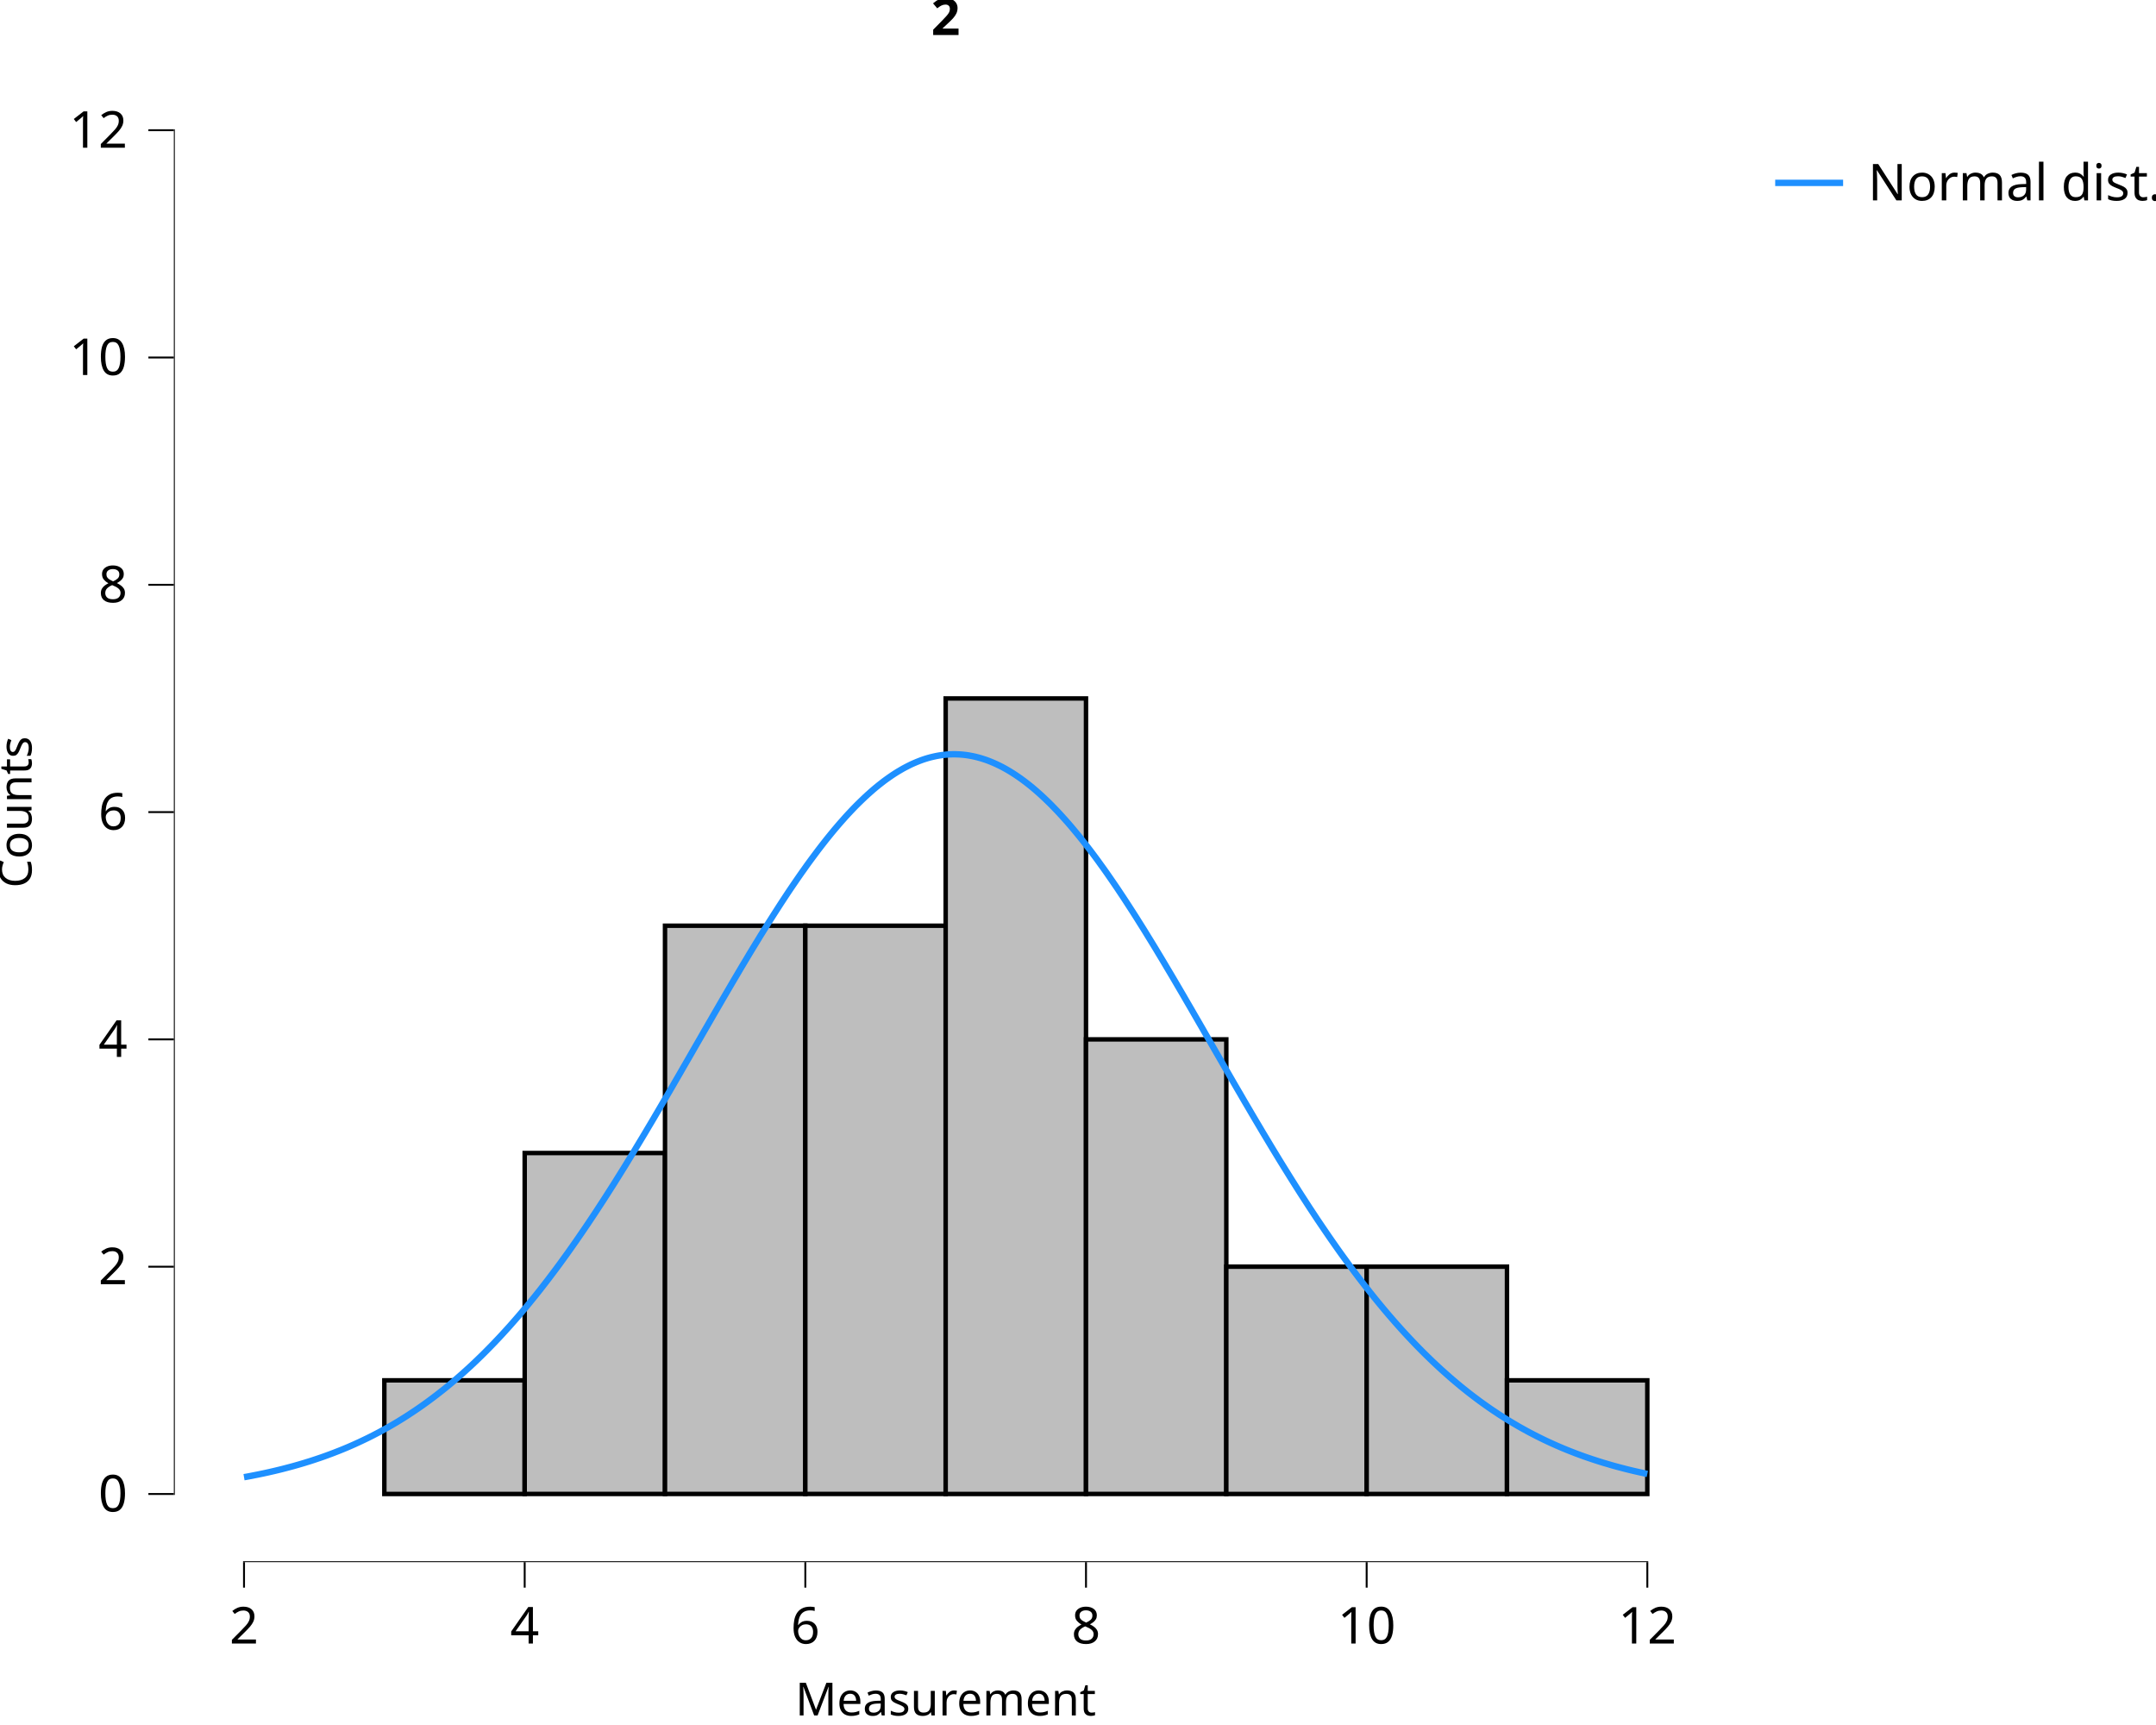
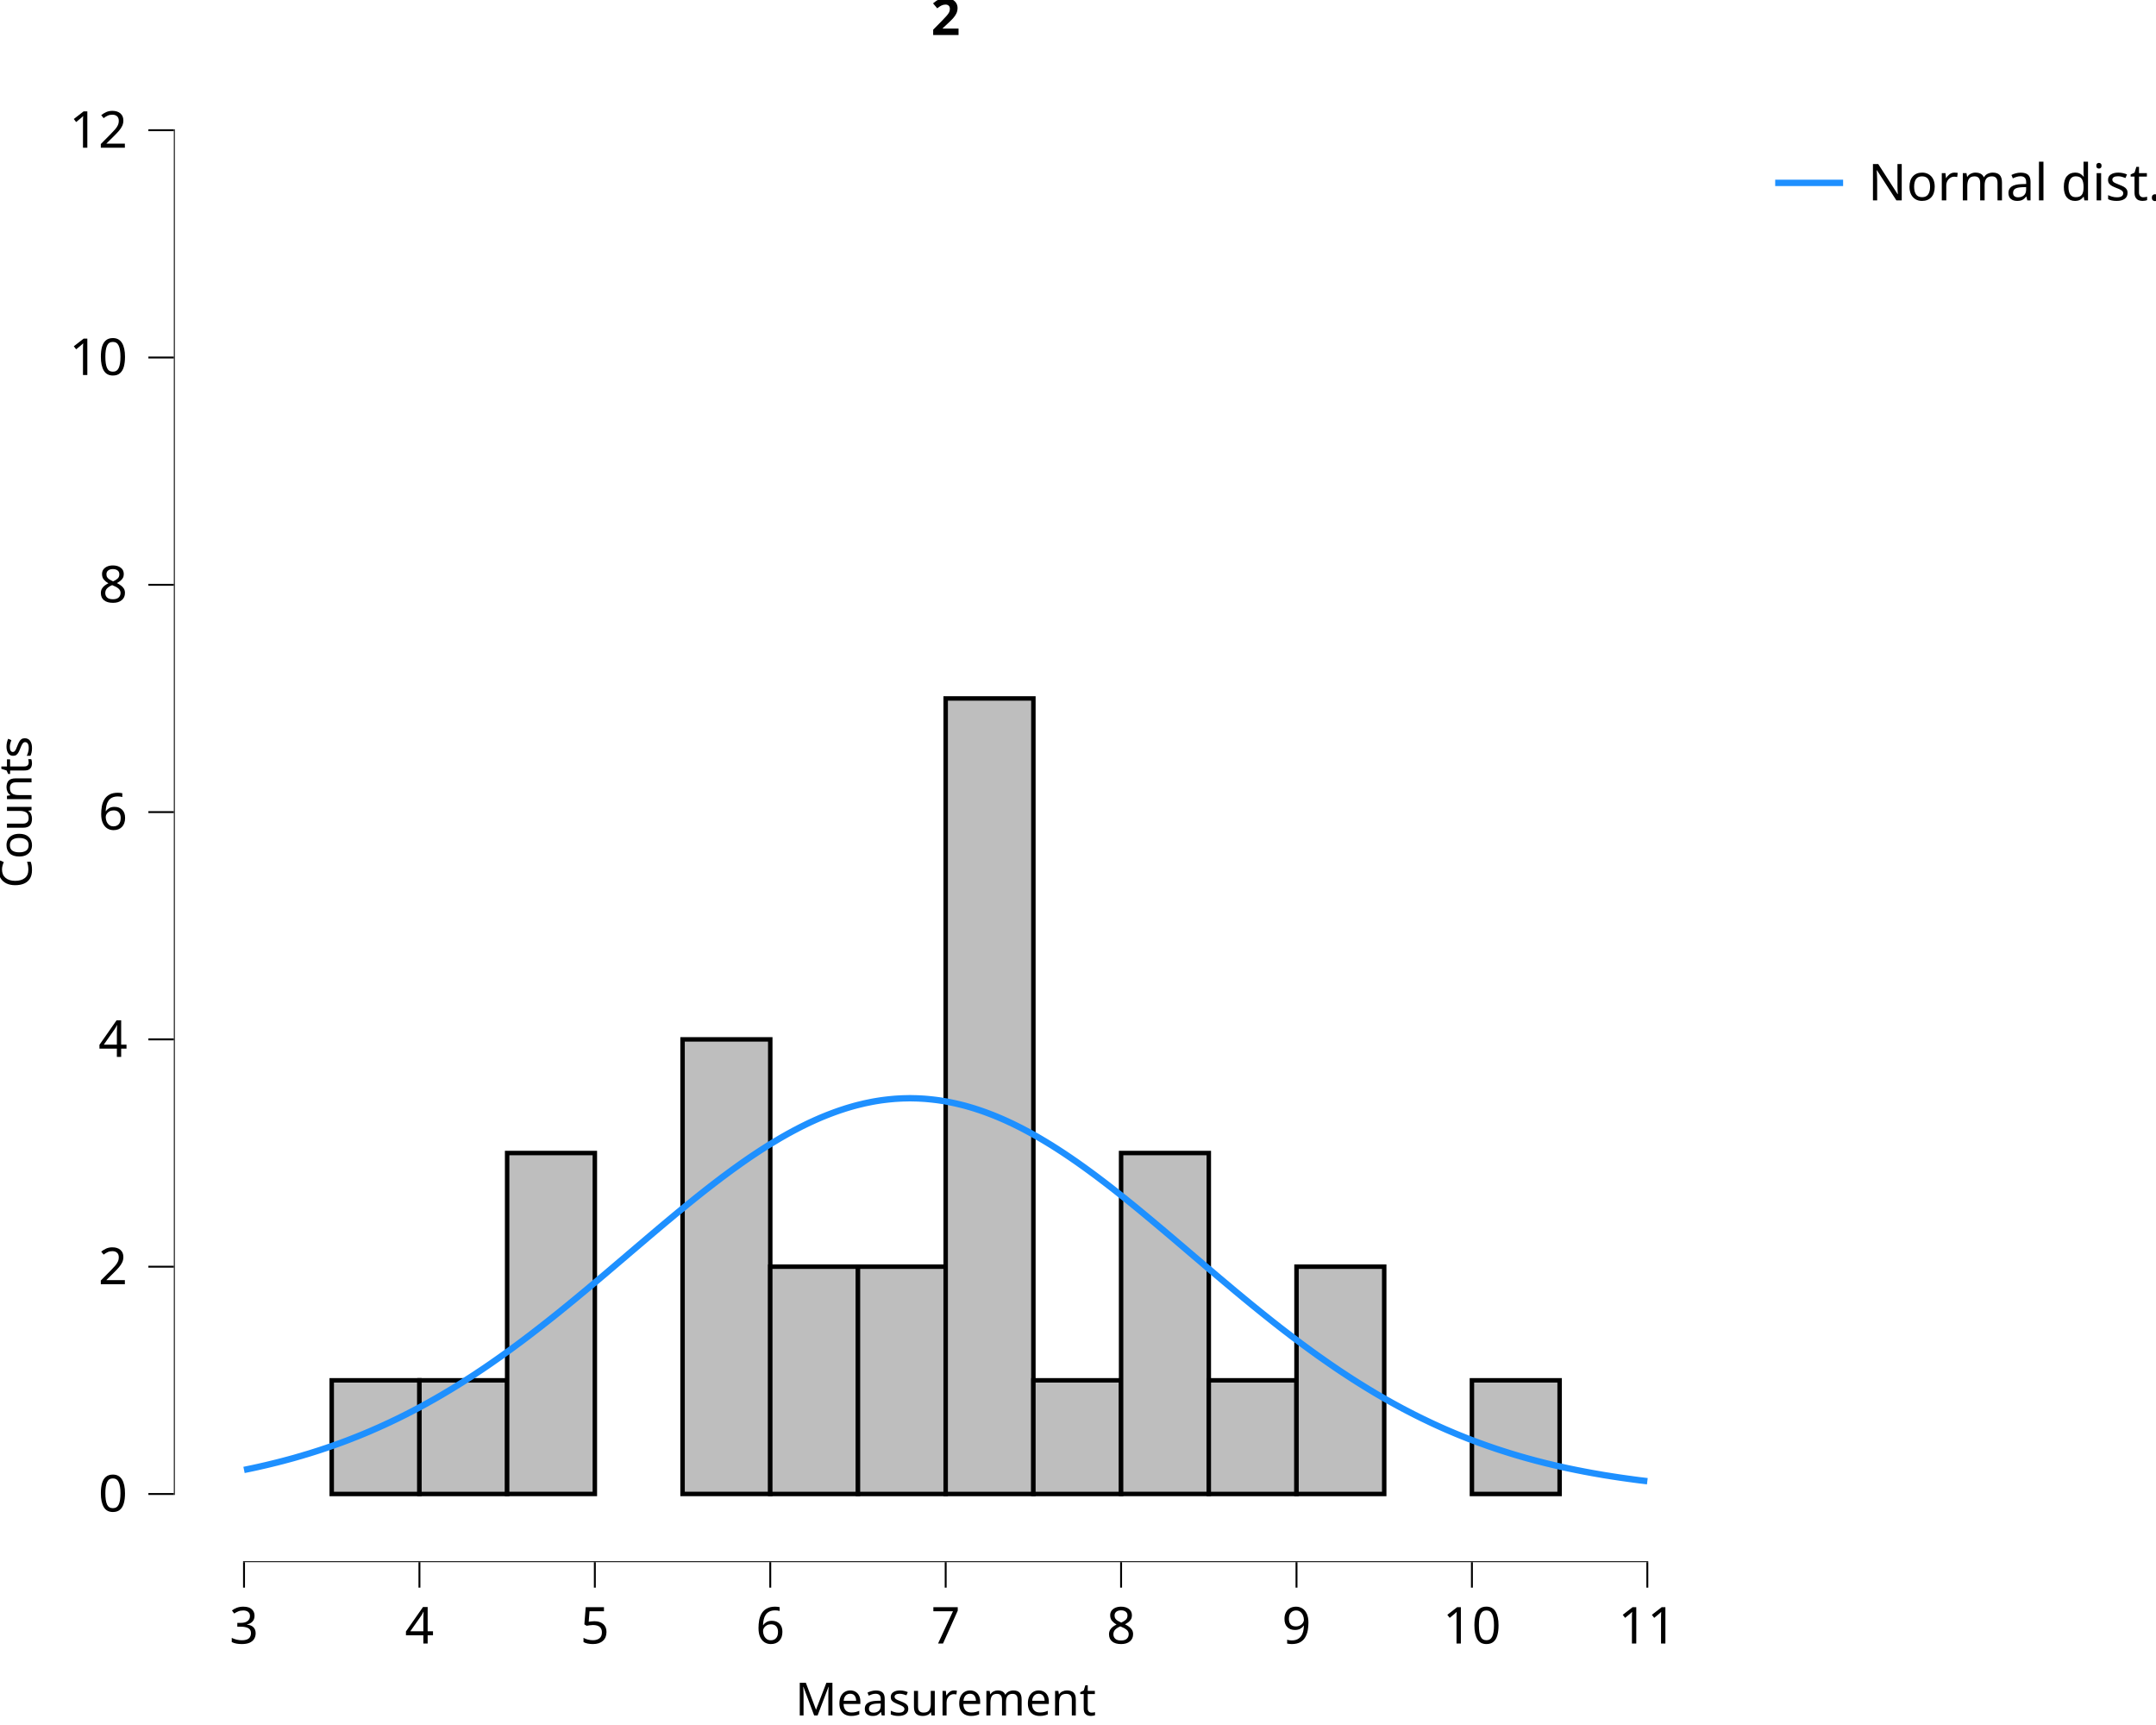
<svg xmlns="http://www.w3.org/2000/svg" class="svglite" data-engine-version="2.0" width="720.00pt" height="576.00pt" viewBox="0 0 720.00 576.00">
  <defs>
    <style type="text/css">
    .svglite line, .svglite polyline, .svglite polygon, .svglite path, .svglite rect, .svglite circle {
      fill: none;
      stroke: #000000;
      stroke-linecap: round;
      stroke-linejoin: round;
      stroke-miterlimit: 10.00;
    }
  </style>
  </defs>
  <rect width="100%" height="100%" style="stroke: none; fill: #FFFFFF;" />
  <defs>
    <clipPath id="cpMC4wMHw3MjAuMDB8MC4wMHw1NzYuMDA=">
      <rect x="0.00" y="0.00" width="720.00" height="576.00" />
    </clipPath>
  </defs>
  <g clip-path="url(#cpMC4wMHw3MjAuMDB8MC4wMHw1NzYuMDA=)">
    <rect x="0.00" y="0.00" width="720.00" height="576.00" style="stroke-width: 10.67; stroke: none;" />
  </g>
  <defs>
    <clipPath id="cpNTguMDZ8NTczLjU2fDIwLjcxfDUyMS42Mw==">
      <rect x="58.06" y="20.71" width="515.50" height="500.92" />
    </clipPath>
  </defs>
  <g clip-path="url(#cpNTguMDZ8NTczLjU2fDIwLjcxfDUyMS42Mw==)">
    <rect x="58.06" y="20.71" width="515.50" height="500.92" style="stroke-width: 10.67; stroke: none;" />
-     <rect x="81.49" y="498.86" width="46.86" height="0.00" style="stroke-width: 1.49; stroke-linecap: butt; stroke-linejoin: miter; fill: #BEBEBE;" />
-     <rect x="128.35" y="460.91" width="46.86" height="37.95" style="stroke-width: 1.49; stroke-linecap: butt; stroke-linejoin: miter; fill: #BEBEBE;" />
-     <rect x="175.22" y="385.01" width="46.86" height="113.84" style="stroke-width: 1.49; stroke-linecap: butt; stroke-linejoin: miter; fill: #BEBEBE;" />
-     <rect x="222.08" y="309.11" width="46.86" height="189.74" style="stroke-width: 1.49; stroke-linecap: butt; stroke-linejoin: miter; fill: #BEBEBE;" />
-     <rect x="268.94" y="309.11" width="46.86" height="189.74" style="stroke-width: 1.49; stroke-linecap: butt; stroke-linejoin: miter; fill: #BEBEBE;" />
-     <rect x="315.81" y="233.22" width="46.86" height="265.64" style="stroke-width: 1.49; stroke-linecap: butt; stroke-linejoin: miter; fill: #BEBEBE;" />
-     <rect x="362.67" y="347.06" width="46.86" height="151.79" style="stroke-width: 1.49; stroke-linecap: butt; stroke-linejoin: miter; fill: #BEBEBE;" />
-     <rect x="409.53" y="422.96" width="46.86" height="75.90" style="stroke-width: 1.49; stroke-linecap: butt; stroke-linejoin: miter; fill: #BEBEBE;" />
-     <rect x="456.40" y="422.96" width="46.86" height="75.90" style="stroke-width: 1.49; stroke-linecap: butt; stroke-linejoin: miter; fill: #BEBEBE;" />
-     <rect x="503.26" y="460.91" width="46.86" height="37.95" style="stroke-width: 1.49; stroke-linecap: butt; stroke-linejoin: miter; fill: #BEBEBE;" />
+     <rect x="81.49" y="498.86" width="29.29" height="0.00" style="stroke-width: 1.49; stroke-linecap: butt; stroke-linejoin: miter; fill: #BEBEBE;" />
+     <rect x="110.78" y="460.91" width="29.29" height="37.95" style="stroke-width: 1.49; stroke-linecap: butt; stroke-linejoin: miter; fill: #BEBEBE;" />
+     <rect x="140.07" y="460.91" width="29.29" height="37.95" style="stroke-width: 1.49; stroke-linecap: butt; stroke-linejoin: miter; fill: #BEBEBE;" />
+     <rect x="169.36" y="385.01" width="29.29" height="113.84" style="stroke-width: 1.49; stroke-linecap: butt; stroke-linejoin: miter; fill: #BEBEBE;" />
+     <rect x="198.65" y="498.86" width="29.29" height="0.00" style="stroke-width: 1.49; stroke-linecap: butt; stroke-linejoin: miter; fill: #BEBEBE;" />
+     <rect x="227.94" y="347.06" width="29.29" height="151.79" style="stroke-width: 1.49; stroke-linecap: butt; stroke-linejoin: miter; fill: #BEBEBE;" />
+     <rect x="257.23" y="422.96" width="29.29" height="75.90" style="stroke-width: 1.49; stroke-linecap: butt; stroke-linejoin: miter; fill: #BEBEBE;" />
+     <rect x="286.52" y="422.96" width="29.29" height="75.90" style="stroke-width: 1.49; stroke-linecap: butt; stroke-linejoin: miter; fill: #BEBEBE;" />
+     <rect x="315.81" y="233.22" width="29.29" height="265.64" style="stroke-width: 1.49; stroke-linecap: butt; stroke-linejoin: miter; fill: #BEBEBE;" />
+     <rect x="345.10" y="460.91" width="29.29" height="37.95" style="stroke-width: 1.49; stroke-linecap: butt; stroke-linejoin: miter; fill: #BEBEBE;" />
+     <rect x="374.39" y="385.01" width="29.29" height="113.84" style="stroke-width: 1.49; stroke-linecap: butt; stroke-linejoin: miter; fill: #BEBEBE;" />
+     <rect x="403.68" y="460.91" width="29.29" height="37.95" style="stroke-width: 1.49; stroke-linecap: butt; stroke-linejoin: miter; fill: #BEBEBE;" />
+     <rect x="432.97" y="422.96" width="29.29" height="75.90" style="stroke-width: 1.49; stroke-linecap: butt; stroke-linejoin: miter; fill: #BEBEBE;" />
+     <rect x="462.26" y="498.86" width="29.29" height="0.00" style="stroke-width: 1.49; stroke-linecap: butt; stroke-linejoin: miter; fill: #BEBEBE;" />
+     <rect x="491.55" y="460.91" width="29.29" height="37.95" style="stroke-width: 1.49; stroke-linecap: butt; stroke-linejoin: miter; fill: #BEBEBE;" />
+     <rect x="520.84" y="498.86" width="29.29" height="0.00" style="stroke-width: 1.49; stroke-linecap: butt; stroke-linejoin: miter; fill: #BEBEBE;" />
    <line x1="81.17" y1="521.63" x2="550.44" y2="521.63" style="stroke-width: 0.64; stroke-linecap: butt;" />
    <line x1="58.06" y1="499.18" x2="58.06" y2="43.16" style="stroke-width: 0.64; stroke-linecap: butt;" />
-     <polyline points="81.49,493.25 82.41,493.09 83.32,492.92 84.24,492.74 85.16,492.56 86.07,492.38 86.99,492.19 87.91,492.00 88.83,491.80 89.74,491.60 90.66,491.39 91.58,491.18 92.49,490.96 93.41,490.74 94.33,490.51 95.25,490.27 96.16,490.03 97.08,489.79 98.00,489.54 98.91,489.28 99.83,489.02 100.75,488.75 101.66,488.48 102.58,488.19 103.50,487.91 104.42,487.61 105.33,487.31 106.25,487.00 107.17,486.69 108.08,486.37 109.00,486.04 109.92,485.70 110.84,485.36 111.75,485.01 112.67,484.65 113.59,484.29 114.50,483.92 115.42,483.54 116.34,483.15 117.26,482.75 118.17,482.35 119.09,481.93 120.01,481.51 120.92,481.08 121.84,480.64 122.76,480.20 123.68,479.74 124.59,479.28 125.51,478.80 126.43,478.32 127.34,477.83 128.26,477.33 129.18,476.82 130.10,476.30 131.01,475.77 131.93,475.23 132.85,474.68 133.76,474.12 134.68,473.55 135.60,472.97 136.51,472.38 137.43,471.77 138.35,471.16 139.27,470.54 140.18,469.91 141.10,469.27 142.02,468.61 142.93,467.95 143.85,467.27 144.77,466.58 145.69,465.88 146.60,465.17 147.52,464.45 148.44,463.72 149.35,462.98 150.27,462.22 151.19,461.45 152.11,460.67 153.02,459.88 153.94,459.08 154.86,458.26 155.77,457.44 156.69,456.60 157.61,455.75 158.53,454.88 159.44,454.01 160.36,453.12 161.28,452.22 162.19,451.31 163.11,450.38 164.03,449.44 164.94,448.50 165.86,447.53 166.78,446.56 167.70,445.57 168.61,444.57 169.53,443.56 170.45,442.54 171.36,441.50 172.28,440.45 173.20,439.39 174.12,438.31 175.03,437.23 175.95,436.13 176.87,435.02 177.78,433.89 178.70,432.76 179.62,431.61 180.54,430.45 181.45,429.27 182.37,428.09 183.29,426.89 184.20,425.68 185.12,424.46 186.04,423.23 186.96,421.99 187.87,420.73 188.79,419.46 189.71,418.19 190.62,416.90 191.54,415.59 192.46,414.28 193.37,412.96 194.29,411.62 195.21,410.28 196.13,408.92 197.04,407.56 197.96,406.18 198.88,404.80 199.79,403.40 200.71,401.99 201.63,400.58 202.55,399.15 203.46,397.72 204.38,396.28 205.30,394.83 206.21,393.37 207.13,391.90 208.05,390.42 208.97,388.94 209.88,387.44 210.80,385.94 211.72,384.44 212.63,382.92 213.55,381.40 214.47,379.87 215.39,378.34 216.30,376.80 217.22,375.26 218.14,373.71 219.05,372.15 219.97,370.59 220.89,369.02 221.80,367.46 222.72,365.88 223.64,364.31 224.56,362.73 225.47,361.14 226.39,359.56 227.31,357.97 228.22,356.38 229.14,354.79 230.06,353.20 230.98,351.60 231.89,350.01 232.81,348.41 233.73,346.82 234.64,345.23 235.56,343.63 236.48,342.04 237.40,340.45 238.31,338.86 239.23,337.28 240.15,335.69 241.06,334.12 241.98,332.54 242.90,330.97 243.82,329.40 244.73,327.84 245.65,326.28 246.57,324.73 247.48,323.18 248.40,321.64 249.32,320.11 250.23,318.58 251.15,317.06 252.07,315.55 252.99,314.05 253.90,312.55 254.82,311.07 255.74,309.59 256.65,308.13 257.57,306.68 258.49,305.23 259.41,303.80 260.32,302.38 261.24,300.97 262.16,299.57 263.07,298.19 263.99,296.82 264.91,295.46 265.83,294.12 266.74,292.80 267.66,291.48 268.58,290.19 269.49,288.90 270.41,287.64 271.33,286.39 272.25,285.16 273.16,283.94 274.08,282.74 275.00,281.56 275.91,280.40 276.83,279.26 277.75,278.13 278.66,277.03 279.58,275.95 280.50,274.88 281.42,273.84 282.33,272.81 283.25,271.81 284.17,270.83 285.08,269.87 286.00,268.93 286.92,268.02 287.84,267.13 288.75,266.26 289.67,265.41 290.59,264.59 291.50,263.79 292.42,263.01 293.34,262.26 294.26,261.54 295.17,260.83 296.09,260.16 297.01,259.51 297.92,258.88 298.84,258.28 299.76,257.70 300.68,257.16 301.59,256.63 302.51,256.14 303.43,255.67 304.34,255.22 305.26,254.81 306.18,254.42 307.09,254.06 308.01,253.72 308.93,253.41 309.85,253.13 310.76,252.88 311.68,252.66 312.60,252.46 313.51,252.29 314.43,252.15 315.35,252.04 316.27,251.95 317.18,251.89 318.10,251.86 319.02,251.86 319.93,251.89 320.85,251.94 321.77,252.02 322.69,252.13 323.60,252.27 324.52,252.44 325.44,252.63 326.35,252.85 327.27,253.10 328.19,253.38 329.11,253.68 330.02,254.01 330.94,254.37 331.86,254.76 332.77,255.17 333.69,255.61 334.61,256.07 335.53,256.57 336.44,257.08 337.36,257.63 338.28,258.20 339.19,258.80 340.11,259.42 341.03,260.07 341.94,260.74 342.86,261.44 343.78,262.16 344.70,262.91 345.61,263.68 346.53,264.48 347.45,265.30 348.36,266.14 349.28,267.01 350.20,267.90 351.12,268.81 352.03,269.75 352.95,270.70 353.87,271.68 354.78,272.68 355.70,273.70 356.62,274.74 357.54,275.80 358.45,276.89 359.37,277.99 360.29,279.11 361.20,280.25 362.12,281.41 363.04,282.59 363.96,283.78 364.87,284.99 365.79,286.22 366.71,287.47 367.62,288.74 368.54,290.01 369.46,291.31 370.37,292.62 371.29,293.95 372.21,295.29 373.13,296.64 374.04,298.01 374.96,299.39 375.88,300.79 376.79,302.19 377.71,303.61 378.63,305.04 379.55,306.48 380.46,307.94 381.38,309.40 382.30,310.87 383.21,312.36 384.13,313.85 385.05,315.35 385.97,316.86 386.88,318.38 387.80,319.90 388.72,321.44 389.63,322.98 390.55,324.52 391.47,326.07 392.39,327.63 393.30,329.19 394.22,330.76 395.14,332.33 396.05,333.91 396.97,335.49 397.89,337.07 398.80,338.65 399.72,340.24 400.64,341.83 401.56,343.42 402.47,345.02 403.39,346.61 404.31,348.20 405.22,349.80 406.14,351.39 407.06,352.99 407.98,354.58 408.89,356.17 409.81,357.76 410.73,359.35 411.64,360.93 412.56,362.52 413.48,364.10 414.40,365.67 415.31,367.25 416.23,368.82 417.15,370.38 418.06,371.94 418.98,373.50 419.90,375.05 420.82,376.60 421.73,378.14 422.65,379.67 423.57,381.20 424.48,382.72 425.40,384.24 426.32,385.75 427.23,387.25 428.15,388.74 429.07,390.23 429.99,391.70 430.90,393.17 431.82,394.63 432.74,396.09 433.65,397.53 434.57,398.97 435.49,400.39 436.41,401.81 437.32,403.22 438.24,404.61 439.16,406.00 440.07,407.38 440.99,408.74 441.91,410.10 442.83,411.45 443.74,412.78 444.66,414.11 445.58,415.42 446.49,416.72 447.41,418.02 448.33,419.30 449.25,420.56 450.16,421.82 451.08,423.07 452.00,424.30 452.91,425.52 453.83,426.73 454.75,427.93 455.66,429.12 456.58,430.29 457.50,431.46 458.42,432.61 459.33,433.74 460.25,434.87 461.17,435.98 462.08,437.08 463.00,438.17 463.92,439.25 464.84,440.31 465.75,441.36 466.67,442.40 467.59,443.43 468.50,444.44 469.42,445.44 470.34,446.43 471.26,447.41 472.17,448.37 473.09,449.32 474.01,450.26 474.92,451.19 475.84,452.10 476.76,453.00 477.68,453.89 478.59,454.77 479.51,455.63 480.43,456.49 481.34,457.33 482.26,458.15 483.18,458.97 484.09,459.78 485.01,460.57 485.93,461.35 486.85,462.12 487.76,462.88 488.68,463.62 489.60,464.36 490.51,465.08 491.43,465.79 492.35,466.49 493.27,467.18 494.18,467.86 495.10,468.52 496.02,469.18 496.93,469.82 497.85,470.46 498.77,471.08 499.69,471.69 500.60,472.30 501.52,472.89 502.44,473.47 503.35,474.04 504.27,474.60 505.19,475.15 506.11,475.69 507.02,476.23 507.94,476.75 508.86,477.26 509.77,477.76 510.69,478.26 511.61,478.74 512.52,479.21 513.44,479.68 514.36,480.14 515.28,480.59 516.19,481.03 517.11,481.46 518.03,481.88 518.94,482.29 519.86,482.70 520.78,483.10 521.70,483.49 522.61,483.87 523.53,484.24 524.45,484.61 525.36,484.96 526.28,485.32 527.20,485.66 528.12,486.00 529.03,486.33 529.95,486.65 530.87,486.96 531.78,487.27 532.70,487.57 533.62,487.87 534.54,488.16 535.45,488.44 536.37,488.71 537.29,488.98 538.20,489.25 539.12,489.51 540.04,489.76 540.96,490.00 541.87,490.24 542.79,490.48 543.71,490.71 544.62,490.93 545.54,491.15 546.46,491.36 547.37,491.57 548.29,491.77 549.21,491.97 550.13,492.17 " style="stroke-width: 2.13; stroke: #1E90FF; stroke-linecap: butt;" />
+     <polyline points="81.49,490.83 82.41,490.64 83.32,490.45 84.24,490.26 85.16,490.06 86.07,489.86 86.99,489.65 87.91,489.44 88.83,489.23 89.74,489.01 90.66,488.79 91.58,488.56 92.49,488.34 93.41,488.10 94.33,487.87 95.25,487.62 96.16,487.38 97.08,487.13 98.00,486.88 98.91,486.62 99.83,486.35 100.75,486.09 101.66,485.81 102.58,485.54 103.50,485.26 104.42,484.97 105.33,484.68 106.25,484.39 107.17,484.09 108.08,483.78 109.00,483.48 109.92,483.16 110.84,482.84 111.75,482.52 112.67,482.19 113.59,481.86 114.50,481.52 115.42,481.18 116.34,480.83 117.26,480.47 118.17,480.11 119.09,479.75 120.01,479.38 120.92,479.01 121.84,478.63 122.76,478.24 123.68,477.85 124.59,477.45 125.51,477.05 126.43,476.65 127.34,476.23 128.26,475.82 129.18,475.39 130.10,474.97 131.01,474.53 131.93,474.09 132.85,473.65 133.76,473.20 134.68,472.74 135.60,472.28 136.51,471.81 137.43,471.34 138.35,470.86 139.27,470.38 140.18,469.89 141.10,469.39 142.02,468.89 142.93,468.38 143.85,467.87 144.77,467.35 145.69,466.83 146.60,466.30 147.52,465.77 148.44,465.22 149.35,464.68 150.27,464.13 151.19,463.57 152.11,463.01 153.02,462.44 153.94,461.87 154.86,461.29 155.77,460.70 156.69,460.11 157.61,459.52 158.53,458.92 159.44,458.31 160.36,457.70 161.28,457.09 162.19,456.47 163.11,455.84 164.03,455.21 164.94,454.57 165.86,453.93 166.78,453.28 167.70,452.63 168.61,451.97 169.53,451.31 170.45,450.65 171.36,449.98 172.28,449.30 173.20,448.62 174.12,447.94 175.03,447.25 175.95,446.56 176.87,445.86 177.78,445.16 178.70,444.45 179.62,443.74 180.54,443.03 181.45,442.31 182.37,441.59 183.29,440.87 184.20,440.14 185.12,439.41 186.04,438.67 186.96,437.94 187.87,437.19 188.79,436.45 189.71,435.70 190.62,434.95 191.54,434.20 192.46,433.44 193.37,432.68 194.29,431.92 195.21,431.16 196.13,430.40 197.04,429.63 197.96,428.86 198.88,428.09 199.79,427.32 200.71,426.54 201.63,425.77 202.55,424.99 203.46,424.21 204.38,423.43 205.30,422.65 206.21,421.87 207.13,421.09 208.05,420.31 208.97,419.53 209.88,418.74 210.80,417.96 211.72,417.18 212.63,416.40 213.55,415.62 214.47,414.84 215.39,414.06 216.30,413.28 217.22,412.50 218.14,411.72 219.05,410.95 219.97,410.17 220.89,409.40 221.80,408.63 222.72,407.86 223.64,407.10 224.56,406.33 225.47,405.57 226.39,404.81 227.31,404.06 228.22,403.31 229.14,402.56 230.06,401.81 230.98,401.07 231.89,400.33 232.81,399.59 233.73,398.86 234.64,398.14 235.56,397.41 236.48,396.70 237.40,395.98 238.31,395.28 239.23,394.57 240.15,393.88 241.06,393.18 241.98,392.50 242.90,391.82 243.82,391.14 244.73,390.47 245.65,389.81 246.57,389.15 247.48,388.50 248.40,387.86 249.32,387.22 250.23,386.59 251.15,385.97 252.07,385.36 252.99,384.75 253.90,384.15 254.82,383.56 255.74,382.98 256.65,382.40 257.57,381.83 258.49,381.28 259.41,380.73 260.32,380.18 261.24,379.65 262.16,379.13 263.07,378.61 263.99,378.11 264.91,377.61 265.83,377.13 266.74,376.65 267.66,376.18 268.58,375.73 269.49,375.28 270.41,374.84 271.33,374.42 272.25,374.00 273.16,373.60 274.08,373.20 275.00,372.82 275.91,372.45 276.83,372.09 277.75,371.74 278.66,371.40 279.58,371.07 280.50,370.75 281.42,370.45 282.33,370.15 283.25,369.87 284.17,369.60 285.08,369.34 286.00,369.09 286.92,368.86 287.84,368.64 288.75,368.42 289.67,368.23 290.59,368.04 291.50,367.86 292.42,367.70 293.34,367.55 294.26,367.41 295.17,367.29 296.09,367.18 297.01,367.08 297.92,366.99 298.84,366.91 299.76,366.85 300.68,366.80 301.59,366.76 302.51,366.74 303.43,366.72 304.34,366.72 305.26,366.74 306.18,366.76 307.09,366.80 308.01,366.85 308.93,366.91 309.85,366.99 310.76,367.08 311.68,367.18 312.60,367.29 313.51,367.41 314.43,367.55 315.35,367.70 316.27,367.86 317.18,368.04 318.10,368.23 319.02,368.43 319.93,368.64 320.85,368.86 321.77,369.09 322.69,369.34 323.60,369.60 324.52,369.87 325.44,370.15 326.35,370.45 327.27,370.75 328.19,371.07 329.11,371.40 330.02,371.74 330.94,372.09 331.86,372.45 332.77,372.82 333.69,373.21 334.61,373.60 335.53,374.01 336.44,374.42 337.36,374.85 338.28,375.28 339.19,375.73 340.11,376.19 341.03,376.65 341.94,377.13 342.86,377.62 343.78,378.11 344.70,378.62 345.61,379.13 346.53,379.65 347.45,380.19 348.36,380.73 349.28,381.28 350.20,381.84 351.12,382.40 352.03,382.98 352.95,383.56 353.87,384.16 354.78,384.75 355.70,385.36 356.62,385.98 357.54,386.60 358.45,387.23 359.37,387.86 360.29,388.51 361.20,389.16 362.12,389.81 363.04,390.48 363.96,391.15 364.87,391.82 365.79,392.50 366.71,393.19 367.62,393.88 368.54,394.58 369.46,395.28 370.37,395.99 371.29,396.70 372.21,397.42 373.13,398.14 374.04,398.87 374.96,399.60 375.88,400.33 376.79,401.07 377.71,401.81 378.63,402.56 379.55,403.31 380.46,404.06 381.38,404.82 382.30,405.58 383.21,406.34 384.13,407.10 385.05,407.87 385.97,408.64 386.88,409.41 387.80,410.18 388.72,410.95 389.63,411.73 390.55,412.50 391.47,413.28 392.39,414.06 393.30,414.84 394.22,415.62 395.14,416.40 396.05,417.18 396.97,417.97 397.89,418.75 398.80,419.53 399.72,420.31 400.64,421.09 401.56,421.88 402.47,422.66 403.39,423.44 404.31,424.22 405.22,424.99 406.14,425.77 407.06,426.55 407.98,427.32 408.89,428.09 409.81,428.86 410.73,429.63 411.64,430.40 412.56,431.17 413.48,431.93 414.40,432.69 415.31,433.45 416.23,434.20 417.15,434.96 418.06,435.71 418.98,436.45 419.90,437.20 420.82,437.94 421.73,438.68 422.65,439.41 423.57,440.14 424.48,440.87 425.40,441.60 426.32,442.32 427.23,443.04 428.15,443.75 429.07,444.46 429.99,445.16 430.90,445.86 431.82,446.56 432.74,447.25 433.65,447.94 434.57,448.63 435.49,449.31 436.41,449.98 437.32,450.65 438.24,451.32 439.16,451.98 440.07,452.64 440.99,453.29 441.91,453.93 442.83,454.57 443.74,455.21 444.66,455.84 445.58,456.47 446.49,457.09 447.41,457.71 448.33,458.32 449.25,458.92 450.16,459.52 451.08,460.12 452.00,460.71 452.91,461.29 453.83,461.87 454.75,462.44 455.66,463.01 456.58,463.57 457.50,464.13 458.42,464.68 459.33,465.23 460.25,465.77 461.17,466.30 462.08,466.83 463.00,467.36 463.92,467.87 464.84,468.39 465.75,468.89 466.67,469.39 467.59,469.89 468.50,470.38 469.42,470.86 470.34,471.34 471.26,471.81 472.17,472.28 473.09,472.74 474.01,473.20 474.92,473.65 475.84,474.09 476.76,474.53 477.68,474.97 478.59,475.40 479.51,475.82 480.43,476.24 481.34,476.65 482.26,477.06 483.18,477.46 484.09,477.85 485.01,478.24 485.93,478.63 486.85,479.01 487.76,479.38 488.68,479.75 489.60,480.12 490.51,480.48 491.43,480.83 492.35,481.18 493.27,481.52 494.18,481.86 495.10,482.19 496.02,482.52 496.93,482.85 497.85,483.16 498.77,483.48 499.69,483.79 500.60,484.09 501.52,484.39 502.44,484.68 503.35,484.97 504.27,485.26 505.19,485.54 506.11,485.82 507.02,486.09 507.94,486.36 508.86,486.62 509.77,486.88 510.69,487.13 511.61,487.38 512.52,487.63 513.44,487.87 514.36,488.10 515.28,488.34 516.19,488.57 517.11,488.79 518.03,489.01 518.94,489.23 519.86,489.44 520.78,489.65 521.70,489.86 522.61,490.06 523.53,490.26 524.45,490.45 525.36,490.64 526.28,490.83 527.20,491.01 528.12,491.19 529.03,491.37 529.95,491.54 530.87,491.71 531.78,491.88 532.70,492.04 533.62,492.20 534.54,492.36 535.45,492.52 536.37,492.67 537.29,492.81 538.20,492.96 539.12,493.10 540.04,493.24 540.96,493.38 541.87,493.51 542.79,493.64 543.71,493.77 544.62,493.89 545.54,494.02 546.46,494.14 547.37,494.26 548.29,494.37 549.21,494.48 550.13,494.59 " style="stroke-width: 2.13; stroke: #1E90FF; stroke-linecap: butt;" />
    <rect x="58.06" y="20.71" width="515.50" height="500.92" style="stroke-width: 0.00; stroke: none;" />
  </g>
  <g clip-path="url(#cpMC4wMHw3MjAuMDB8MC4wMHw1NzYuMDA=)">
    <polyline points="58.06,521.63 58.06,20.71 " style="stroke-width: 0.00; stroke: none; stroke-linecap: butt;" />
    <text x="42.58" y="504.71" text-anchor="end" style="font-size: 17.00px; font-family: sans;" textLength="9.46px" lengthAdjust="spacingAndGlyphs">0</text>
    <text x="42.58" y="428.81" text-anchor="end" style="font-size: 17.00px; font-family: sans;" textLength="9.46px" lengthAdjust="spacingAndGlyphs">2</text>
    <text x="42.58" y="352.91" text-anchor="end" style="font-size: 17.00px; font-family: sans;" textLength="9.46px" lengthAdjust="spacingAndGlyphs">4</text>
    <text x="42.58" y="277.02" text-anchor="end" style="font-size: 17.00px; font-family: sans;" textLength="9.46px" lengthAdjust="spacingAndGlyphs">6</text>
    <text x="42.58" y="201.12" text-anchor="end" style="font-size: 17.00px; font-family: sans;" textLength="9.46px" lengthAdjust="spacingAndGlyphs">8</text>
    <text x="42.58" y="125.22" text-anchor="end" style="font-size: 17.00px; font-family: sans;" textLength="18.91px" lengthAdjust="spacingAndGlyphs">10</text>
    <text x="42.58" y="49.33" text-anchor="end" style="font-size: 17.00px; font-family: sans;" textLength="18.91px" lengthAdjust="spacingAndGlyphs">12</text>
    <polyline points="49.55,498.86 58.06,498.86 " style="stroke-width: 0.64; stroke-linecap: butt;" />
    <polyline points="49.55,422.96 58.06,422.96 " style="stroke-width: 0.64; stroke-linecap: butt;" />
    <polyline points="49.55,347.06 58.06,347.06 " style="stroke-width: 0.64; stroke-linecap: butt;" />
    <polyline points="49.55,271.17 58.06,271.17 " style="stroke-width: 0.64; stroke-linecap: butt;" />
    <polyline points="49.55,195.27 58.06,195.27 " style="stroke-width: 0.64; stroke-linecap: butt;" />
    <polyline points="49.55,119.37 58.06,119.37 " style="stroke-width: 0.64; stroke-linecap: butt;" />
    <polyline points="49.55,43.48 58.06,43.48 " style="stroke-width: 0.64; stroke-linecap: butt;" />
    <polyline points="58.06,521.63 573.56,521.63 " style="stroke-width: 0.00; stroke: none; stroke-linecap: butt;" />
    <polyline points="81.49,530.13 81.49,521.63 " style="stroke-width: 0.64; stroke-linecap: butt;" />
-     <polyline points="175.22,530.13 175.22,521.63 " style="stroke-width: 0.64; stroke-linecap: butt;" />
-     <polyline points="268.94,530.13 268.94,521.63 " style="stroke-width: 0.64; stroke-linecap: butt;" />
-     <polyline points="362.67,530.13 362.67,521.63 " style="stroke-width: 0.64; stroke-linecap: butt;" />
-     <polyline points="456.40,530.13 456.40,521.63 " style="stroke-width: 0.64; stroke-linecap: butt;" />
+     <polyline points="140.07,530.13 140.07,521.63 " style="stroke-width: 0.64; stroke-linecap: butt;" />
+     <polyline points="198.65,530.13 198.65,521.63 " style="stroke-width: 0.64; stroke-linecap: butt;" />
+     <polyline points="257.23,530.13 257.23,521.63 " style="stroke-width: 0.64; stroke-linecap: butt;" />
+     <polyline points="315.81,530.13 315.81,521.63 " style="stroke-width: 0.64; stroke-linecap: butt;" />
+     <polyline points="374.39,530.13 374.39,521.63 " style="stroke-width: 0.64; stroke-linecap: butt;" />
+     <polyline points="432.97,530.13 432.97,521.63 " style="stroke-width: 0.64; stroke-linecap: butt;" />
+     <polyline points="491.55,530.13 491.55,521.63 " style="stroke-width: 0.64; stroke-linecap: butt;" />
    <polyline points="550.13,530.13 550.13,521.63 " style="stroke-width: 0.64; stroke-linecap: butt;" />
-     <text x="81.49" y="548.80" text-anchor="middle" style="font-size: 17.00px; font-family: sans;" textLength="9.46px" lengthAdjust="spacingAndGlyphs">2</text>
-     <text x="175.22" y="548.80" text-anchor="middle" style="font-size: 17.00px; font-family: sans;" textLength="9.46px" lengthAdjust="spacingAndGlyphs">4</text>
-     <text x="268.94" y="548.80" text-anchor="middle" style="font-size: 17.00px; font-family: sans;" textLength="9.46px" lengthAdjust="spacingAndGlyphs">6</text>
-     <text x="362.67" y="548.80" text-anchor="middle" style="font-size: 17.00px; font-family: sans;" textLength="9.46px" lengthAdjust="spacingAndGlyphs">8</text>
-     <text x="456.40" y="548.80" text-anchor="middle" style="font-size: 17.00px; font-family: sans;" textLength="18.91px" lengthAdjust="spacingAndGlyphs">10</text>
-     <text x="550.13" y="548.80" text-anchor="middle" style="font-size: 17.00px; font-family: sans;" textLength="18.91px" lengthAdjust="spacingAndGlyphs">12</text>
+     <text x="81.49" y="548.80" text-anchor="middle" style="font-size: 17.00px; font-family: sans;" textLength="9.46px" lengthAdjust="spacingAndGlyphs">3</text>
+     <text x="140.07" y="548.80" text-anchor="middle" style="font-size: 17.00px; font-family: sans;" textLength="9.46px" lengthAdjust="spacingAndGlyphs">4</text>
+     <text x="198.65" y="548.80" text-anchor="middle" style="font-size: 17.00px; font-family: sans;" textLength="9.46px" lengthAdjust="spacingAndGlyphs">5</text>
+     <text x="257.23" y="548.80" text-anchor="middle" style="font-size: 17.00px; font-family: sans;" textLength="9.46px" lengthAdjust="spacingAndGlyphs">6</text>
+     <text x="315.81" y="548.80" text-anchor="middle" style="font-size: 17.00px; font-family: sans;" textLength="9.46px" lengthAdjust="spacingAndGlyphs">7</text>
+     <text x="374.39" y="548.80" text-anchor="middle" style="font-size: 17.00px; font-family: sans;" textLength="9.46px" lengthAdjust="spacingAndGlyphs">8</text>
+     <text x="432.97" y="548.80" text-anchor="middle" style="font-size: 17.00px; font-family: sans;" textLength="9.46px" lengthAdjust="spacingAndGlyphs">9</text>
+     <text x="491.55" y="548.80" text-anchor="middle" style="font-size: 17.00px; font-family: sans;" textLength="18.91px" lengthAdjust="spacingAndGlyphs">10</text>
+     <text x="550.13" y="548.80" text-anchor="middle" style="font-size: 17.00px; font-family: sans;" textLength="18.91px" lengthAdjust="spacingAndGlyphs">11</text>
    <text x="315.81" y="572.82" text-anchor="middle" style="font-size: 15.30px; font-family: sans;" textLength="93.56px" lengthAdjust="spacingAndGlyphs">Measurement</text>
    <text transform="translate(10.53,271.17) rotate(-90)" text-anchor="middle" style="font-size: 15.30px; font-family: sans;" textLength="48.49px" lengthAdjust="spacingAndGlyphs">Counts</text>
    <rect x="584.52" y="20.71" width="135.48" height="60.01" style="stroke-width: 0.75; stroke: none;" />
    <rect x="584.52" y="20.71" width="135.48" height="60.01" style="stroke-width: 10.67; stroke: none;" />
    <rect x="590.00" y="46.90" width="28.35" height="28.35" style="stroke-width: 10.67; stroke: none;" />
    <line x1="592.83" y1="61.07" x2="615.51" y2="61.07" style="stroke-width: 2.13; stroke: #1E90FF; stroke-linecap: butt;" />
    <text x="623.82" y="66.92" style="font-size: 17.00px; font-family: sans;" textLength="90.70px" lengthAdjust="spacingAndGlyphs">Normal dist.</text>
    <text x="315.81" y="11.70" text-anchor="middle" style="font-size: 17.00px; font-weight: bold; font-family: sans;" textLength="9.46px" lengthAdjust="spacingAndGlyphs">2</text>
  </g>
</svg>
